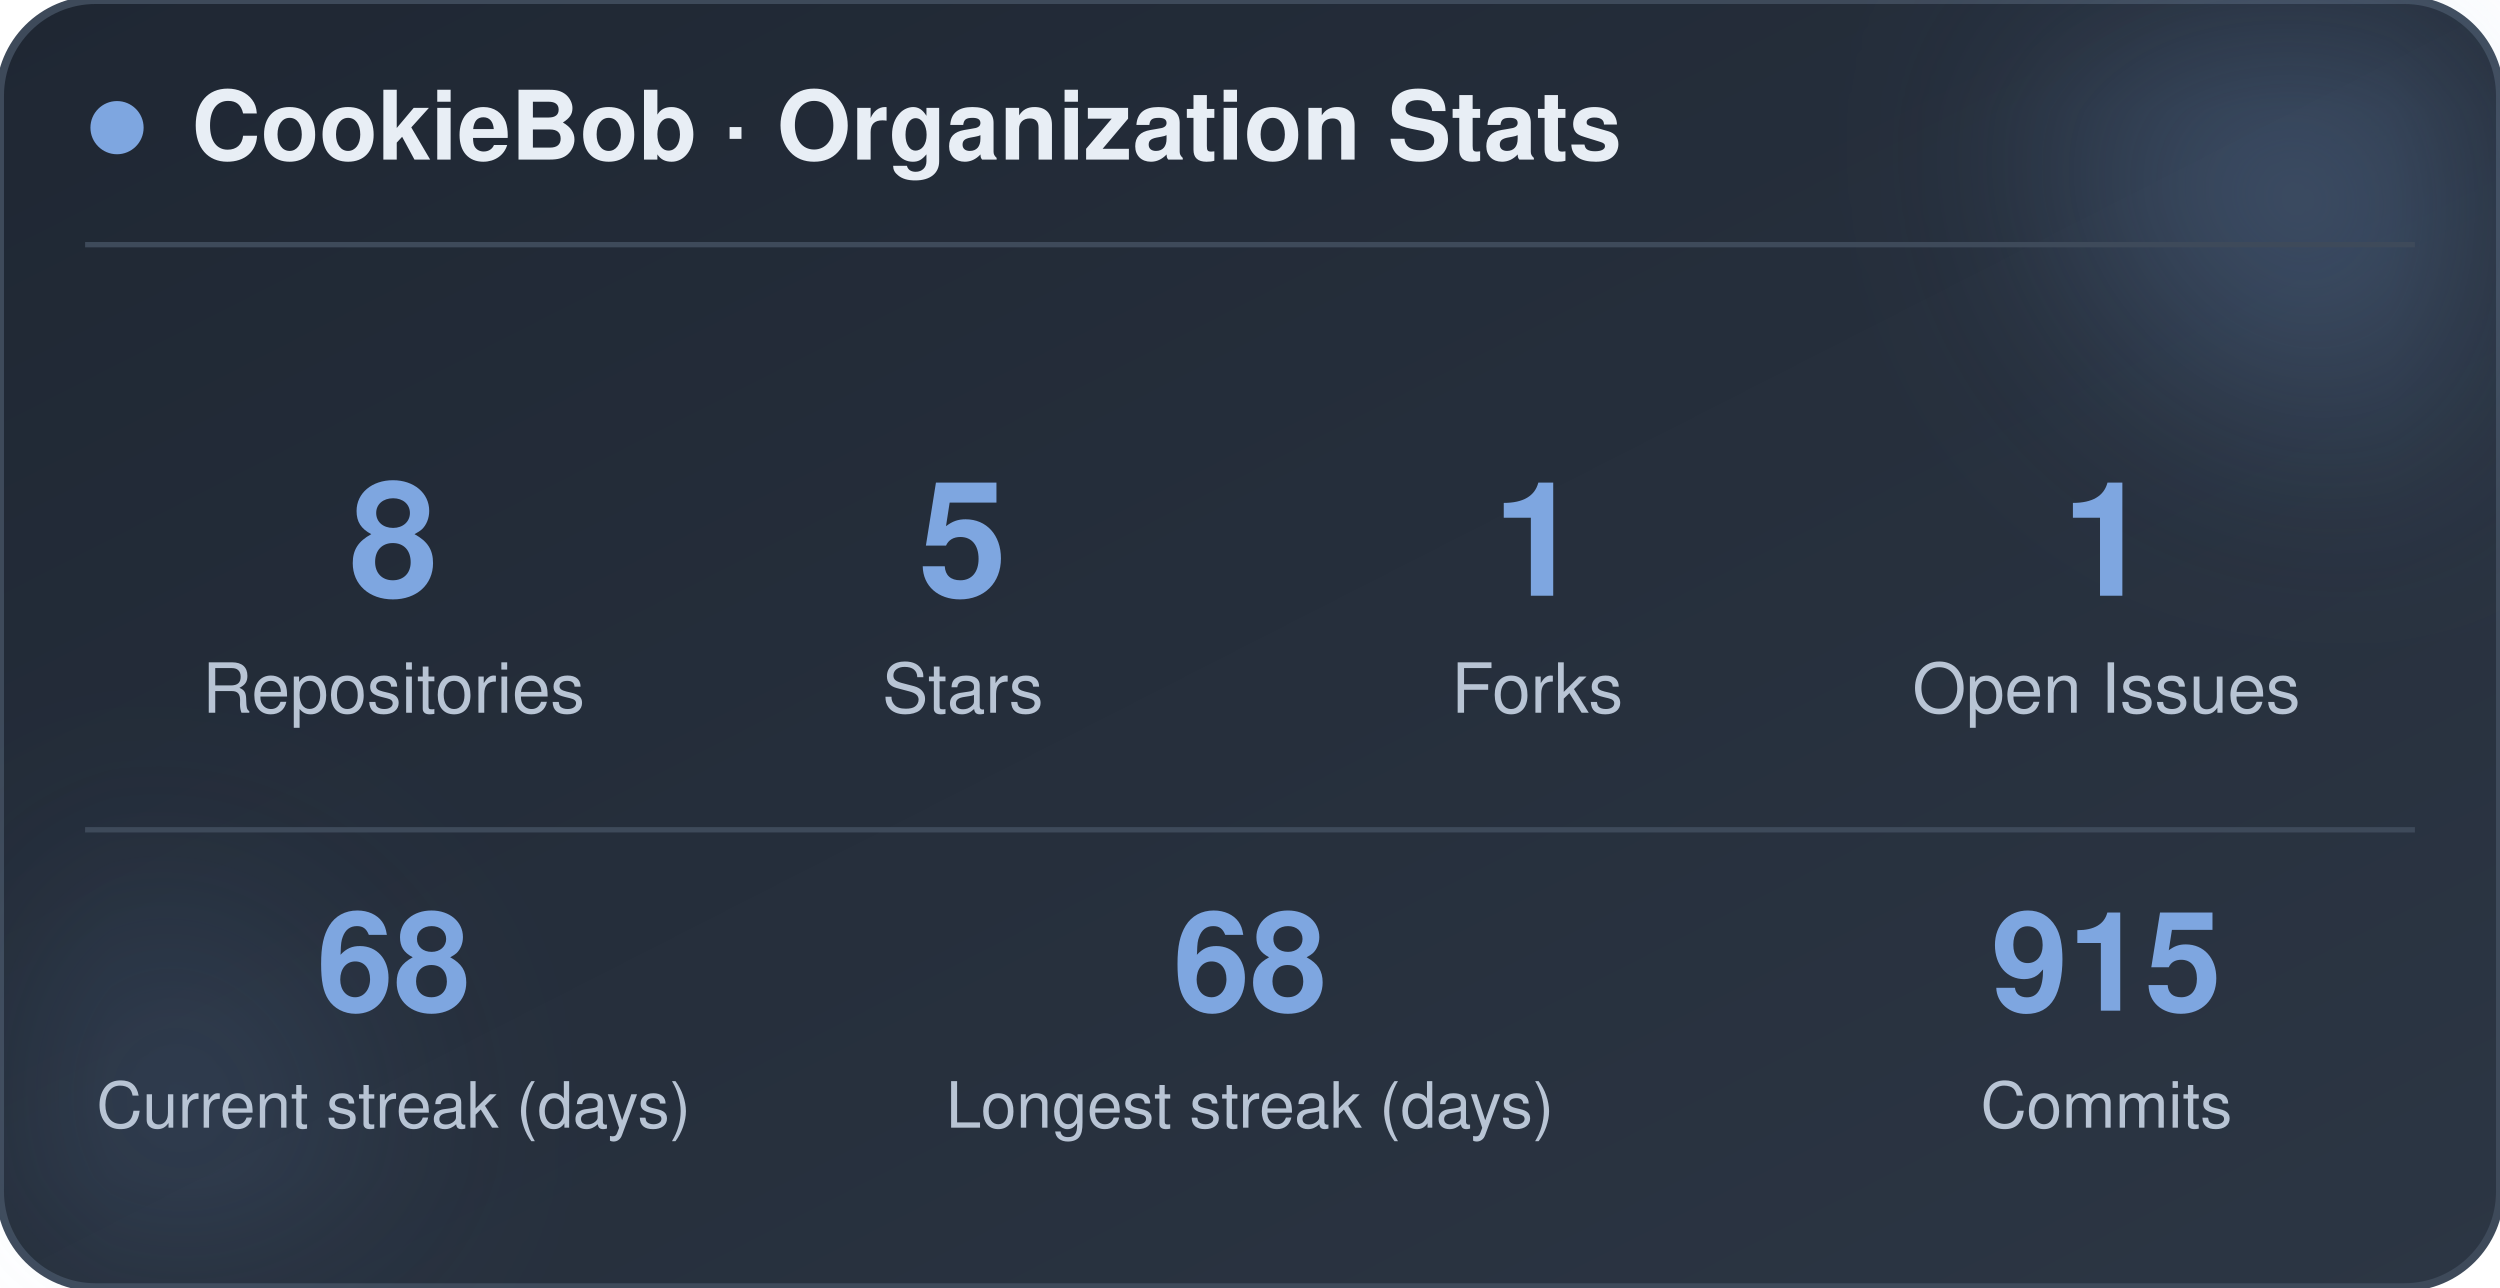
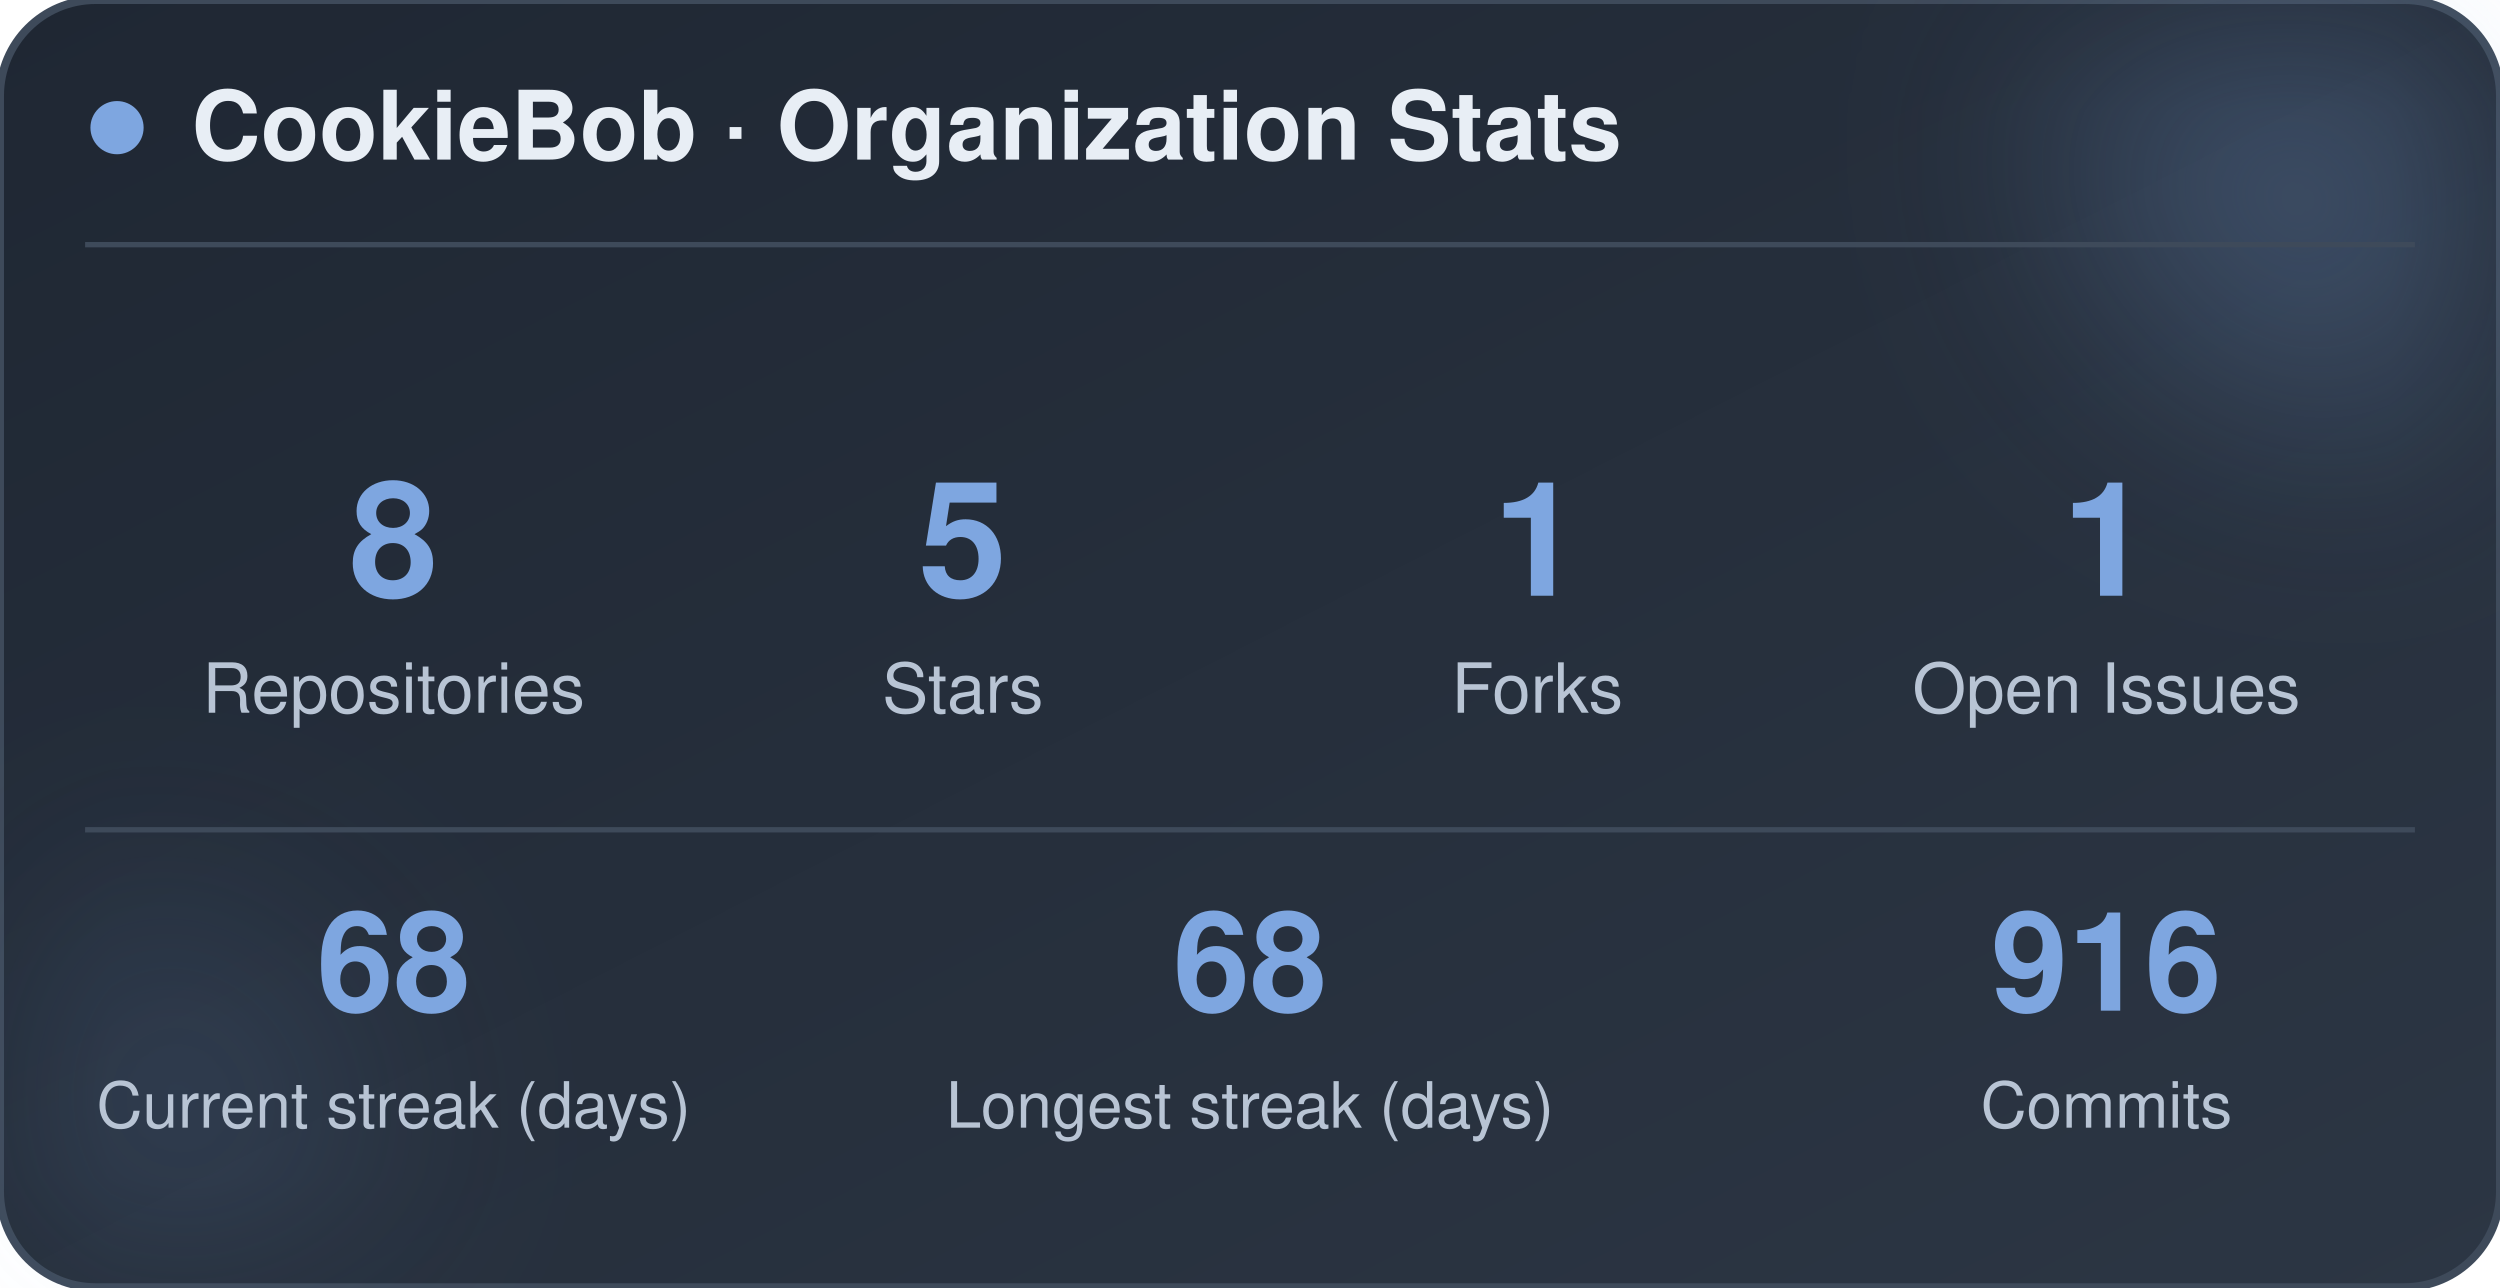
<svg xmlns="http://www.w3.org/2000/svg" width="470" height="242" viewBox="0 0 470 242" role="img" aria-label="CookieBob stats">
  <defs>
    <linearGradient id="bg" x1="0%" y1="0%" x2="100%" y2="100%">
      <stop offset="0%" stop-color="#1f2733" />
      <stop offset="100%" stop-color="#2c3644" />
    </linearGradient>
    <filter id="blur" x="-60%" y="-60%" width="220%" height="220%">
      <feGaussianBlur stdDeviation="22" />
    </filter>
  </defs>
  <rect x="0" y="0" width="470" height="242" rx="18" fill="url(#bg)" stroke="#3e4a5a" stroke-width="1.5" />
  <circle cx="444" cy="24" r="54" fill="#7ea6e0" opacity="0.26" filter="url(#blur)" />
  <circle cx="26" cy="212" r="42" fill="#7ea6e0" opacity="0.14" filter="url(#blur)" />
  <circle cx="22" cy="24" r="5" fill="#7ea6e0" />
  <text x="36" y="30" font-family="-apple-system, BlinkMacSystemFont, 'Segoe UI', Helvetica, Arial, sans-serif" font-size="18" font-weight="700" fill="#e8eef5">CookieBob · Organization Stats</text>
  <line x1="16" y1="46" x2="454" y2="46" stroke="#3e4a5a" stroke-width="1" />
  <text x="74" y="112" text-anchor="middle" font-family="-apple-system, BlinkMacSystemFont, 'Segoe UI', Helvetica, Arial, sans-serif" font-size="30" font-weight="800" fill="#7ea6e0">8</text>
  <text x="74" y="134" text-anchor="middle" font-family="-apple-system, BlinkMacSystemFont, 'Segoe UI', Helvetica, Arial, sans-serif" font-size="13" fill="#b8c4d4">Repositories</text>
  <text x="181" y="112" text-anchor="middle" font-family="-apple-system, BlinkMacSystemFont, 'Segoe UI', Helvetica, Arial, sans-serif" font-size="30" font-weight="800" fill="#7ea6e0">5</text>
  <text x="181" y="134" text-anchor="middle" font-family="-apple-system, BlinkMacSystemFont, 'Segoe UI', Helvetica, Arial, sans-serif" font-size="13" fill="#b8c4d4">Stars</text>
  <text x="289" y="112" text-anchor="middle" font-family="-apple-system, BlinkMacSystemFont, 'Segoe UI', Helvetica, Arial, sans-serif" font-size="30" font-weight="800" fill="#7ea6e0">1</text>
  <text x="289" y="134" text-anchor="middle" font-family="-apple-system, BlinkMacSystemFont, 'Segoe UI', Helvetica, Arial, sans-serif" font-size="13" fill="#b8c4d4">Forks</text>
  <text x="396" y="112" text-anchor="middle" font-family="-apple-system, BlinkMacSystemFont, 'Segoe UI', Helvetica, Arial, sans-serif" font-size="30" font-weight="800" fill="#7ea6e0">1</text>
  <text x="396" y="134" text-anchor="middle" font-family="-apple-system, BlinkMacSystemFont, 'Segoe UI', Helvetica, Arial, sans-serif" font-size="13" fill="#b8c4d4">Open Issues</text>
  <line x1="16" y1="156" x2="454" y2="156" stroke="#3e4a5a" stroke-width="1" />
  <text x="74" y="190" text-anchor="middle" font-family="-apple-system, BlinkMacSystemFont, 'Segoe UI', Helvetica, Arial, sans-serif" font-size="26" font-weight="800" fill="#7ea6e0">68</text>
  <text x="74" y="212" text-anchor="middle" font-family="-apple-system, BlinkMacSystemFont, 'Segoe UI', Helvetica, Arial, sans-serif" font-size="12" fill="#b8c4d4">Current streak (days)</text>
  <text x="235" y="190" text-anchor="middle" font-family="-apple-system, BlinkMacSystemFont, 'Segoe UI', Helvetica, Arial, sans-serif" font-size="26" font-weight="800" fill="#7ea6e0">68</text>
  <text x="235" y="212" text-anchor="middle" font-family="-apple-system, BlinkMacSystemFont, 'Segoe UI', Helvetica, Arial, sans-serif" font-size="12" fill="#b8c4d4">Longest streak (days)</text>
-   <text x="396" y="190" text-anchor="middle" font-family="-apple-system, BlinkMacSystemFont, 'Segoe UI', Helvetica, Arial, sans-serif" font-size="26" font-weight="800" fill="#7ea6e0">915</text>
+   <text x="396" y="190" text-anchor="middle" font-family="-apple-system, BlinkMacSystemFont, 'Segoe UI', Helvetica, Arial, sans-serif" font-size="26" font-weight="800" fill="#7ea6e0">916</text>
  <text x="396" y="212" text-anchor="middle" font-family="-apple-system, BlinkMacSystemFont, 'Segoe UI', Helvetica, Arial, sans-serif" font-size="12" fill="#b8c4d4">Commits</text>
</svg>
